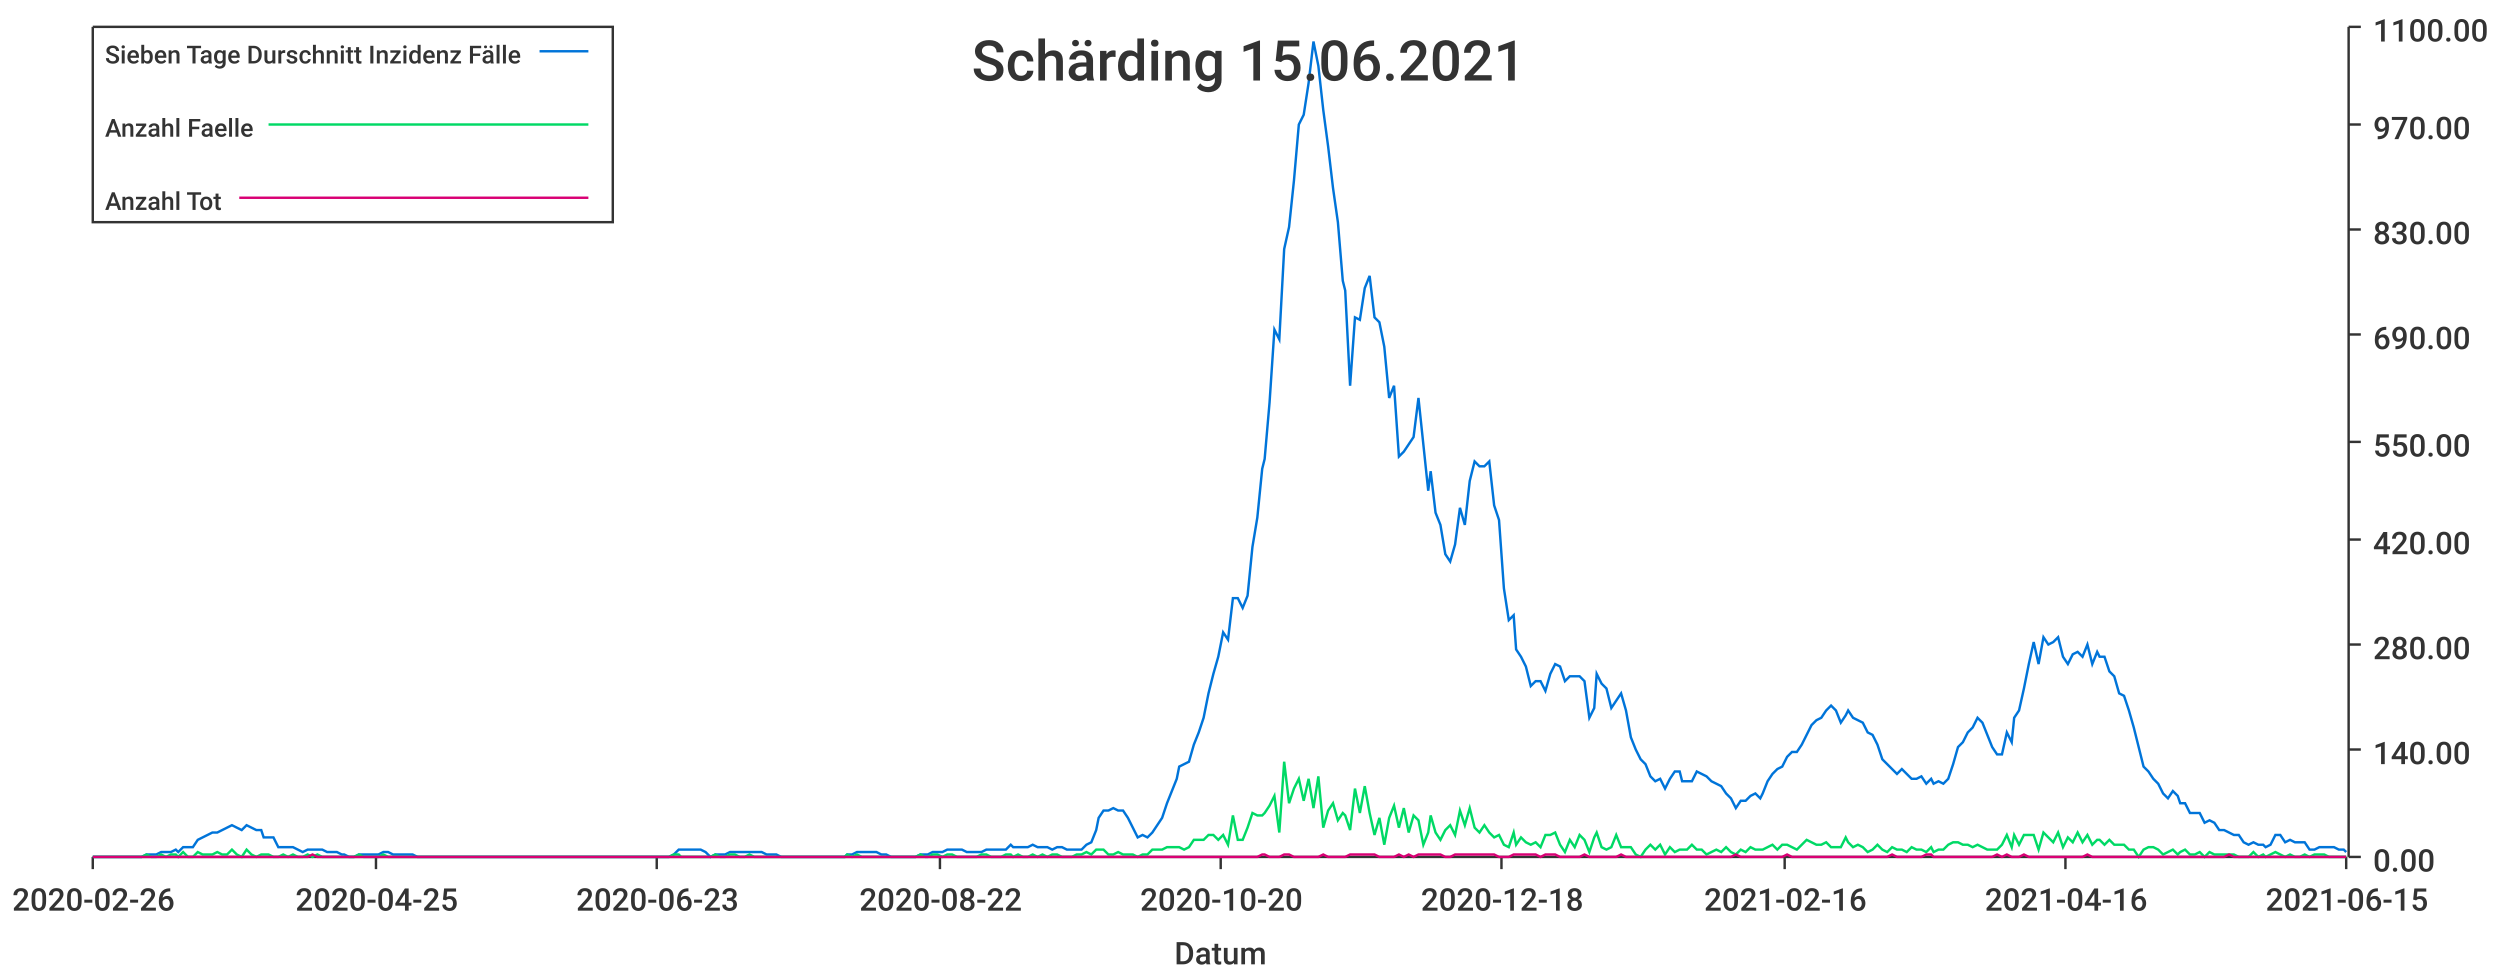
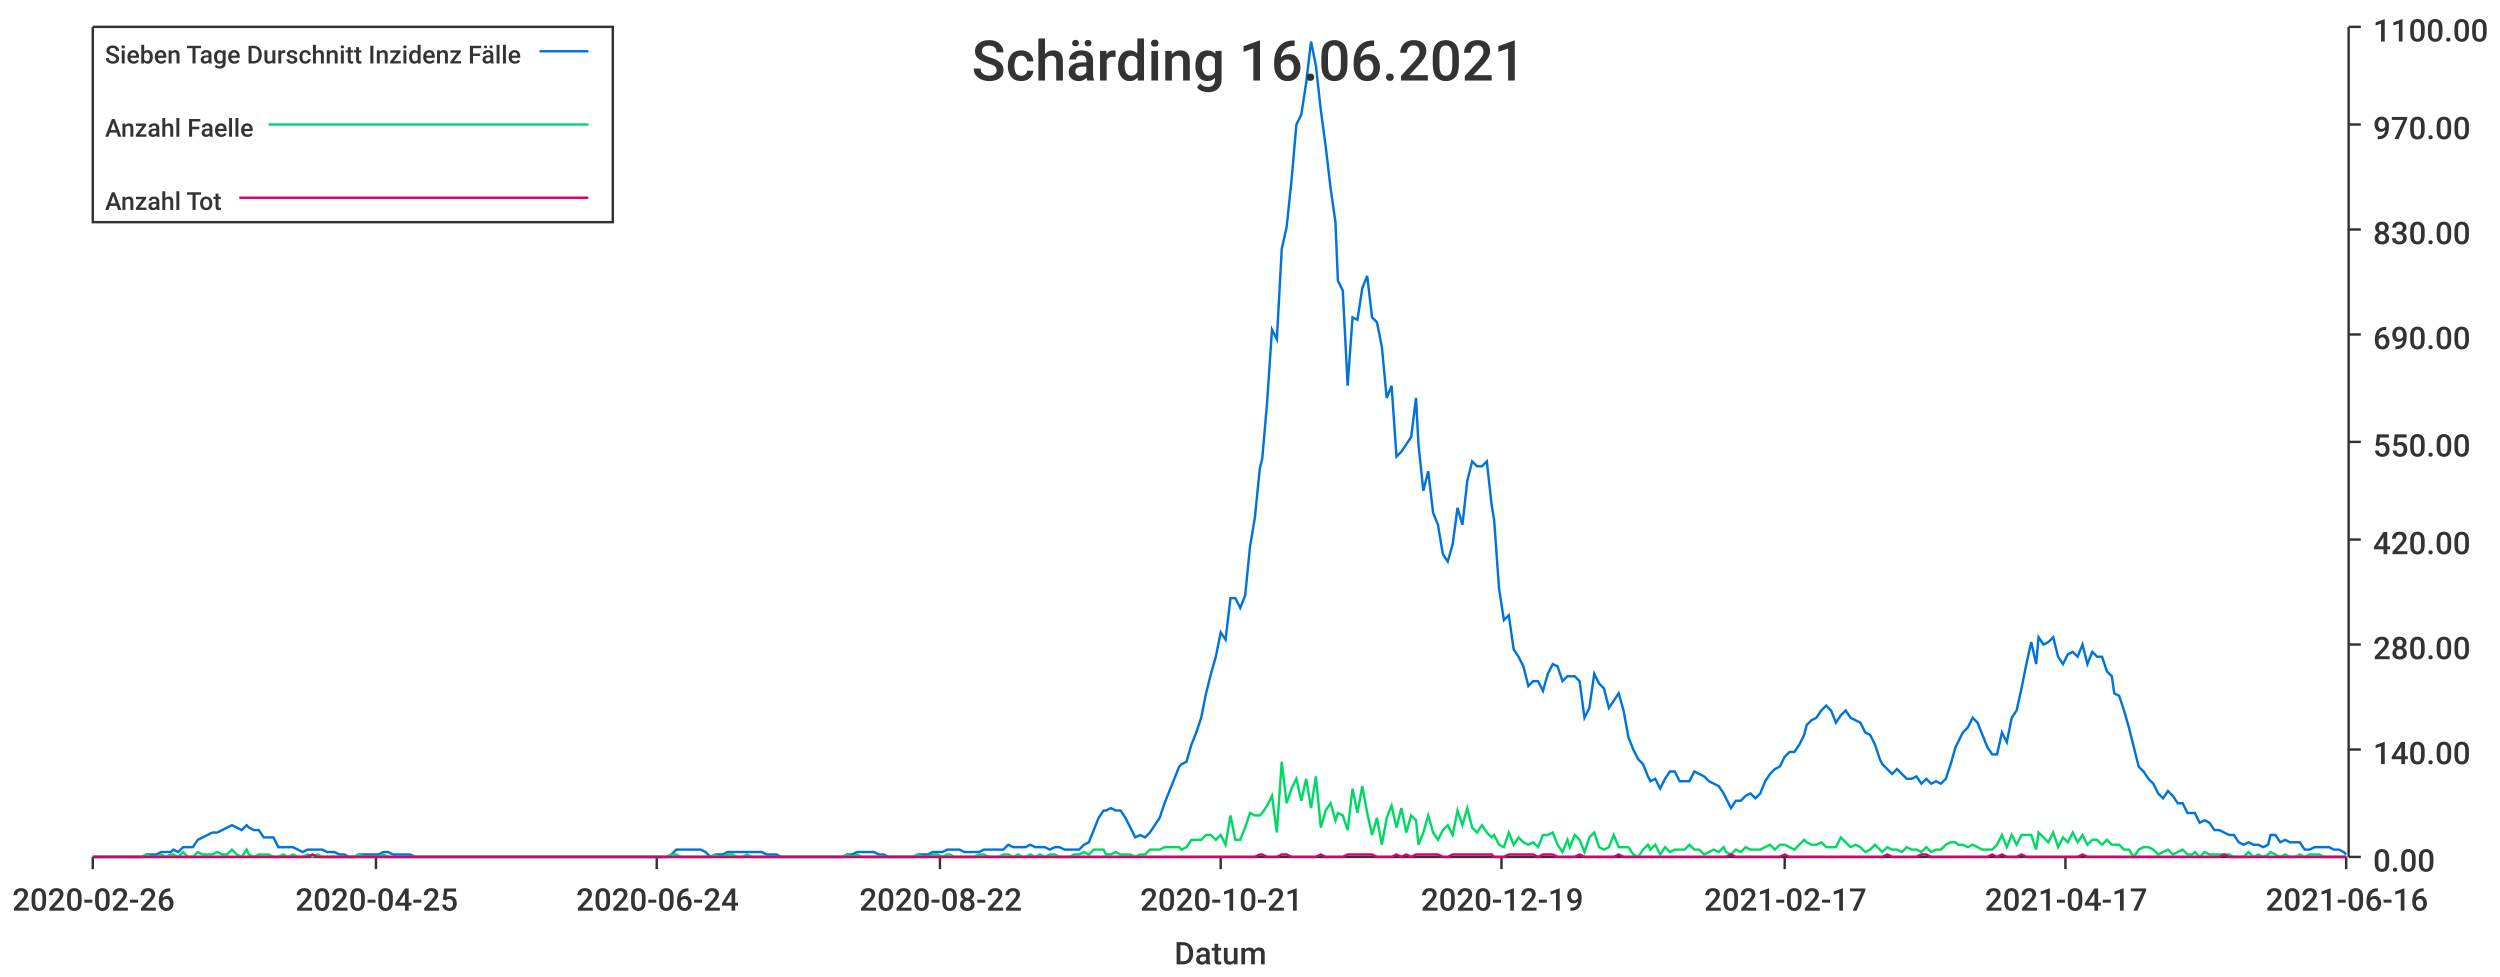
<svg xmlns="http://www.w3.org/2000/svg" width="1024" height="400">\n<path d="M 0 0 L 1024 0 L 1024 400 L 0 400 L 0 0" style="stroke-width:0;stroke:rgba(255,255,255,1.0);fill:rgba(255,255,255,1.0)" />
  <path d="M 38 11 L 961 11 L 961 351 L 38 351 L 38 11" style="stroke-width:0;stroke:rgba(255,255,255,1.0);fill:rgba(255,255,255,1.0)" />
  <path d="M 38 351 L 961 351" style="stroke-width:1;stroke:rgba(51,51,51,1.0);fill:none" />
  <path d="M 38 351 L 38 356" style="stroke-width:1;stroke:rgba(51,51,51,1.0);fill:none" />
  <text x="5" y="373" style="stroke-width:0;stroke:none;fill:rgba(51,51,51,1.0);font-size:12.8px;font-family:'Roboto Medium',sans-serif">2020-02-26</text>
  <path d="M 154 351 L 154 356" style="stroke-width:1;stroke:rgba(51,51,51,1.0);fill:none" />
  <text x="121" y="373" style="stroke-width:0;stroke:none;fill:rgba(51,51,51,1.0);font-size:12.8px;font-family:'Roboto Medium',sans-serif">2020-04-25</text>
  <path d="M 269 351 L 269 356" style="stroke-width:1;stroke:rgba(51,51,51,1.0);fill:none" />
-   <text x="236" y="373" style="stroke-width:0;stroke:none;fill:rgba(51,51,51,1.0);font-size:12.8px;font-family:'Roboto Medium',sans-serif">2020-06-23</text>
+   <text x="236" y="373" style="stroke-width:0;stroke:none;fill:rgba(51,51,51,1.0);font-size:12.8px;font-family:'Roboto Medium',sans-serif">2020-06-24</text>
  <path d="M 385 351 L 385 356" style="stroke-width:1;stroke:rgba(51,51,51,1.0);fill:none" />
  <text x="352" y="373" style="stroke-width:0;stroke:none;fill:rgba(51,51,51,1.0);font-size:12.8px;font-family:'Roboto Medium',sans-serif">2020-08-22</text>
  <path d="M 500 351 L 500 356" style="stroke-width:1;stroke:rgba(51,51,51,1.0);fill:none" />
-   <text x="467" y="373" style="stroke-width:0;stroke:none;fill:rgba(51,51,51,1.0);font-size:12.8px;font-family:'Roboto Medium',sans-serif">2020-10-20</text>
+   <text x="467" y="373" style="stroke-width:0;stroke:none;fill:rgba(51,51,51,1.0);font-size:12.8px;font-family:'Roboto Medium',sans-serif">2020-10-21</text>
  <path d="M 615 351 L 615 356" style="stroke-width:1;stroke:rgba(51,51,51,1.0);fill:none" />
-   <text x="582" y="373" style="stroke-width:0;stroke:none;fill:rgba(51,51,51,1.0);font-size:12.8px;font-family:'Roboto Medium',sans-serif">2020-12-18</text>
+   <text x="582" y="373" style="stroke-width:0;stroke:none;fill:rgba(51,51,51,1.0);font-size:12.8px;font-family:'Roboto Medium',sans-serif">2020-12-19</text>
  <path d="M 731 351 L 731 356" style="stroke-width:1;stroke:rgba(51,51,51,1.0);fill:none" />
-   <text x="698" y="373" style="stroke-width:0;stroke:none;fill:rgba(51,51,51,1.0);font-size:12.8px;font-family:'Roboto Medium',sans-serif">2021-02-16</text>
+   <text x="698" y="373" style="stroke-width:0;stroke:none;fill:rgba(51,51,51,1.0);font-size:12.8px;font-family:'Roboto Medium',sans-serif">2021-02-17</text>
  <path d="M 846 351 L 846 356" style="stroke-width:1;stroke:rgba(51,51,51,1.0);fill:none" />
-   <text x="813" y="373" style="stroke-width:0;stroke:none;fill:rgba(51,51,51,1.0);font-size:12.8px;font-family:'Roboto Medium',sans-serif">2021-04-16</text>
+   <text x="813" y="373" style="stroke-width:0;stroke:none;fill:rgba(51,51,51,1.0);font-size:12.8px;font-family:'Roboto Medium',sans-serif">2021-04-17</text>
  <path d="M 961 351 L 961 356" style="stroke-width:1;stroke:rgba(51,51,51,1.0);fill:none" />
-   <text x="928" y="373" style="stroke-width:0;stroke:none;fill:rgba(51,51,51,1.0);font-size:12.8px;font-family:'Roboto Medium',sans-serif">2021-06-15</text>
+   <text x="928" y="373" style="stroke-width:0;stroke:none;fill:rgba(51,51,51,1.0);font-size:12.8px;font-family:'Roboto Medium',sans-serif">2021-06-16</text>
  <text x="481" y="395" style="stroke-width:0;stroke:none;fill:rgba(51,51,51,1.0);font-size:12.8px;font-family:'Roboto Medium',sans-serif">Datum</text>
  <path d="M 962 351 L 962 11" style="stroke-width:1;stroke:rgba(51,51,51,1.0);fill:none" />
  <path d="M 962 351 L 967 351" style="stroke-width:1;stroke:rgba(51,51,51,1.0);fill:none" />
  <text x="972" y="357" style="stroke-width:0;stroke:none;fill:rgba(51,51,51,1.0);font-size:12.8px;font-family:'Roboto Medium',sans-serif">0.00</text>
  <path d="M 962 307 L 967 307" style="stroke-width:1;stroke:rgba(51,51,51,1.0);fill:none" />
  <text x="972" y="313" style="stroke-width:0;stroke:none;fill:rgba(51,51,51,1.0);font-size:12.8px;font-family:'Roboto Medium',sans-serif">140.00</text>
  <path d="M 962 264 L 967 264" style="stroke-width:1;stroke:rgba(51,51,51,1.0);fill:none" />
  <text x="972" y="270" style="stroke-width:0;stroke:none;fill:rgba(51,51,51,1.0);font-size:12.8px;font-family:'Roboto Medium',sans-serif">280.00</text>
  <path d="M 962 221 L 967 221" style="stroke-width:1;stroke:rgba(51,51,51,1.0);fill:none" />
  <text x="972" y="227" style="stroke-width:0;stroke:none;fill:rgba(51,51,51,1.0);font-size:12.8px;font-family:'Roboto Medium',sans-serif">420.00</text>
  <path d="M 962 181 L 967 181" style="stroke-width:1;stroke:rgba(51,51,51,1.0);fill:none" />
  <text x="972" y="187" style="stroke-width:0;stroke:none;fill:rgba(51,51,51,1.0);font-size:12.8px;font-family:'Roboto Medium',sans-serif">550.00</text>
  <path d="M 962 137 L 967 137" style="stroke-width:1;stroke:rgba(51,51,51,1.0);fill:none" />
  <text x="972" y="143" style="stroke-width:0;stroke:none;fill:rgba(51,51,51,1.0);font-size:12.8px;font-family:'Roboto Medium',sans-serif">690.00</text>
  <path d="M 962 94 L 967 94" style="stroke-width:1;stroke:rgba(51,51,51,1.0);fill:none" />
  <text x="972" y="100" style="stroke-width:0;stroke:none;fill:rgba(51,51,51,1.0);font-size:12.8px;font-family:'Roboto Medium',sans-serif">830.00</text>
  <path d="M 962 51 L 967 51" style="stroke-width:1;stroke:rgba(51,51,51,1.0);fill:none" />
  <text x="972" y="57" style="stroke-width:0;stroke:none;fill:rgba(51,51,51,1.0);font-size:12.8px;font-family:'Roboto Medium',sans-serif">970.00</text>
  <path d="M 962 11 L 967 11" style="stroke-width:1;stroke:rgba(51,51,51,1.0);fill:none" />
  <text x="972" y="17" style="stroke-width:0;stroke:none;fill:rgba(51,51,51,1.0);font-size:12.8px;font-family:'Roboto Medium',sans-serif">1100.00</text>
-   <path d="M 38 351 L 40 351 L 42 351 L 44 351 L 46 351 L 48 351 L 50 351 L 52 351 L 54 351 L 56 351 L 58 351 L 60 350 L 62 350 L 64 350 L 66 349 L 68 349 L 70 349 L 72 348 L 73 349 L 75 347 L 77 347 L 79 347 L 81 344 L 83 343 L 85 342 L 87 341 L 89 341 L 91 340 L 93 339 L 95 338 L 97 339 L 99 340 L 101 338 L 103 339 L 105 340 L 107 340 L 108 343 L 110 343 L 112 343 L 114 347 L 116 347 L 118 347 L 120 347 L 122 348 L 124 349 L 126 348 L 128 348 L 130 348 L 132 348 L 134 349 L 136 349 L 138 349 L 140 350 L 141 350 L 143 351 L 145 351 L 147 350 L 149 350 L 151 350 L 153 350 L 155 350 L 157 349 L 159 349 L 161 350 L 163 350 L 165 350 L 167 350 L 169 350 L 171 351 L 173 351 L 175 351 L 176 351 L 178 351 L 180 351 L 182 351 L 184 351 L 186 351 L 188 351 L 190 351 L 192 351 L 194 351 L 196 351 L 198 351 L 200 351 L 202 351 L 204 351 L 206 351 L 208 351 L 209 351 L 211 351 L 213 351 L 215 351 L 217 351 L 219 351 L 221 351 L 223 351 L 225 351 L 227 351 L 229 351 L 231 351 L 233 351 L 235 351 L 237 351 L 239 351 L 241 351 L 243 351 L 244 351 L 246 351 L 248 351 L 250 351 L 252 351 L 254 351 L 256 351 L 258 351 L 260 351 L 262 351 L 264 351 L 266 351 L 268 351 L 270 351 L 272 351 L 274 351 L 276 350 L 278 348 L 279 348 L 281 348 L 283 348 L 285 348 L 287 348 L 289 349 L 291 351 L 293 350 L 295 350 L 297 350 L 299 349 L 301 349 L 303 349 L 305 349 L 307 349 L 309 349 L 311 349 L 312 349 L 314 350 L 316 350 L 318 350 L 320 351 L 322 351 L 324 351 L 326 351 L 328 351 L 330 351 L 332 351 L 334 351 L 336 351 L 338 351 L 340 351 L 342 351 L 344 351 L 346 351 L 347 350 L 349 350 L 351 349 L 353 349 L 355 349 L 357 349 L 359 349 L 361 350 L 363 350 L 365 351 L 367 351 L 369 351 L 371 351 L 373 351 L 375 351 L 377 350 L 379 350 L 380 350 L 382 349 L 384 349 L 386 349 L 388 348 L 390 348 L 392 348 L 394 348 L 396 349 L 398 349 L 400 349 L 402 349 L 404 348 L 406 348 L 408 348 L 410 348 L 412 348 L 414 346 L 415 347 L 417 347 L 419 347 L 421 347 L 423 346 L 425 347 L 427 347 L 429 347 L 431 348 L 433 347 L 435 347 L 437 348 L 439 348 L 441 348 L 443 348 L 445 346 L 447 345 L 449 340 L 450 335 L 452 332 L 454 332 L 456 331 L 458 332 L 460 332 L 462 335 L 464 339 L 466 343 L 468 342 L 470 343 L 472 341 L 474 338 L 476 335 L 478 329 L 480 324 L 482 319 L 483 314 L 485 313 L 487 312 L 489 305 L 491 300 L 493 294 L 495 284 L 497 276 L 499 269 L 501 259 L 503 262 L 505 245 L 507 245 L 509 249 L 511 244 L 513 224 L 515 212 L 517 192 L 518 188 L 520 165 L 522 135 L 524 139 L 526 102 L 528 93 L 530 74 L 532 51 L 534 47 L 536 34 L 538 17 L 540 27 L 542 45 L 544 60 L 546 77 L 548 91 L 550 115 L 551 119 L 553 158 L 555 130 L 557 131 L 559 118 L 561 113 L 563 130 L 565 132 L 567 142 L 569 163 L 571 158 L 573 187 L 575 185 L 577 182 L 579 179 L 581 163 L 583 182 L 585 201 L 586 193 L 588 210 L 590 215 L 592 227 L 594 230 L 596 223 L 598 208 L 600 215 L 602 197 L 604 189 L 606 191 L 608 191 L 610 189 L 612 207 L 614 213 L 616 241 L 618 254 L 620 252 L 621 266 L 623 269 L 625 273 L 627 281 L 629 279 L 631 279 L 633 283 L 635 276 L 637 272 L 639 273 L 641 279 L 643 277 L 645 277 L 647 277 L 649 279 L 651 294 L 653 290 L 654 276 L 656 280 L 658 282 L 660 290 L 662 287 L 664 284 L 666 291 L 668 302 L 670 307 L 672 311 L 674 313 L 676 318 L 678 320 L 680 319 L 682 323 L 684 319 L 686 316 L 688 316 L 689 320 L 691 320 L 693 320 L 695 316 L 697 317 L 699 318 L 701 320 L 703 321 L 705 322 L 707 325 L 709 327 L 711 331 L 713 328 L 715 328 L 717 326 L 719 325 L 721 327 L 722 325 L 724 320 L 726 317 L 728 315 L 730 314 L 732 310 L 734 308 L 736 308 L 738 305 L 740 301 L 742 297 L 744 295 L 746 294 L 748 291 L 750 289 L 752 291 L 754 296 L 756 293 L 757 291 L 759 294 L 761 295 L 763 296 L 765 300 L 767 301 L 769 305 L 771 311 L 773 313 L 775 315 L 777 317 L 779 315 L 781 317 L 783 319 L 785 319 L 787 318 L 789 321 L 791 319 L 792 321 L 794 320 L 796 321 L 798 319 L 800 313 L 802 306 L 804 304 L 806 300 L 808 298 L 810 294 L 812 296 L 814 301 L 816 306 L 818 309 L 820 309 L 822 300 L 824 304 L 825 294 L 827 291 L 829 282 L 831 272 L 833 263 L 835 272 L 837 261 L 839 264 L 841 263 L 843 261 L 845 269 L 847 272 L 849 268 L 851 267 L 853 269 L 855 264 L 857 272 L 859 267 L 860 269 L 862 269 L 864 275 L 866 277 L 868 284 L 870 285 L 872 291 L 874 298 L 876 306 L 878 314 L 880 316 L 882 319 L 884 321 L 886 325 L 888 327 L 890 324 L 892 326 L 893 329 L 895 329 L 897 333 L 899 333 L 901 333 L 903 337 L 905 336 L 907 337 L 909 340 L 911 340 L 913 341 L 915 342 L 917 342 L 919 345 L 921 346 L 923 345 L 925 346 L 927 346 L 928 347 L 930 346 L 932 342 L 934 342 L 936 345 L 938 344 L 940 345 L 942 345 L 944 345 L 946 348 L 948 348 L 950 347 L 952 347 L 954 347 L 956 347 L 958 348 L 960 348 L 961 349" style="stroke-width:1;stroke:rgba(0,116,217,1.0);fill:none" />
-   <path d="M 38 351 L 40 351 L 42 351 L 44 351 L 46 351 L 48 351 L 50 351 L 52 351 L 54 351 L 56 351 L 58 351 L 60 350 L 62 351 L 64 351 L 66 350 L 68 351 L 70 350 L 72 350 L 73 351 L 75 349 L 77 351 L 79 351 L 81 349 L 83 350 L 85 350 L 87 350 L 89 349 L 91 350 L 93 350 L 95 348 L 97 350 L 99 351 L 101 348 L 103 350 L 105 351 L 107 350 L 108 350 L 110 350 L 112 351 L 114 351 L 116 350 L 118 351 L 120 350 L 122 351 L 124 351 L 126 350 L 128 351 L 130 350 L 132 351 L 134 351 L 136 351 L 138 351 L 140 351 L 141 351 L 143 351 L 145 351 L 147 350 L 149 351 L 151 351 L 153 351 L 155 351 L 157 350 L 159 351 L 161 351 L 163 351 L 165 351 L 167 351 L 169 351 L 171 351 L 173 351 L 175 351 L 176 351 L 178 351 L 180 351 L 182 351 L 184 351 L 186 351 L 188 351 L 190 351 L 192 351 L 194 351 L 196 351 L 198 351 L 200 351 L 202 351 L 204 351 L 206 351 L 208 351 L 209 351 L 211 351 L 213 351 L 215 351 L 217 351 L 219 351 L 221 351 L 223 351 L 225 351 L 227 351 L 229 351 L 231 351 L 233 351 L 235 351 L 237 351 L 239 351 L 241 351 L 243 351 L 244 351 L 246 351 L 248 351 L 250 351 L 252 351 L 254 351 L 256 351 L 258 351 L 260 351 L 262 351 L 264 351 L 266 351 L 268 351 L 270 351 L 272 351 L 274 351 L 276 350 L 278 350 L 279 351 L 281 351 L 283 351 L 285 351 L 287 351 L 289 351 L 291 351 L 293 350 L 295 351 L 297 351 L 299 350 L 301 350 L 303 351 L 305 351 L 307 350 L 309 351 L 311 351 L 312 351 L 314 351 L 316 351 L 318 351 L 320 351 L 322 351 L 324 351 L 326 351 L 328 351 L 330 351 L 332 351 L 334 351 L 336 351 L 338 351 L 340 351 L 342 351 L 344 351 L 346 351 L 347 350 L 349 351 L 351 350 L 353 351 L 355 351 L 357 351 L 359 351 L 361 351 L 363 351 L 365 351 L 367 351 L 369 351 L 371 351 L 373 351 L 375 351 L 377 350 L 379 351 L 380 351 L 382 350 L 384 350 L 386 351 L 388 350 L 390 350 L 392 351 L 394 351 L 396 351 L 398 351 L 400 351 L 402 350 L 404 350 L 406 351 L 408 351 L 410 351 L 412 350 L 414 350 L 415 351 L 417 350 L 419 351 L 421 351 L 423 350 L 425 351 L 427 350 L 429 351 L 431 350 L 433 350 L 435 351 L 437 351 L 439 351 L 441 350 L 443 350 L 445 349 L 447 350 L 449 348 L 450 348 L 452 348 L 454 350 L 456 350 L 458 349 L 460 350 L 462 350 L 464 350 L 466 351 L 468 350 L 470 350 L 472 348 L 474 348 L 476 348 L 478 347 L 480 347 L 482 347 L 483 347 L 485 348 L 487 347 L 489 344 L 491 344 L 493 344 L 495 342 L 497 342 L 499 344 L 501 342 L 503 346 L 505 334 L 507 344 L 509 344 L 511 339 L 513 333 L 515 334 L 517 334 L 518 333 L 520 330 L 522 326 L 524 341 L 526 312 L 528 329 L 530 323 L 532 319 L 534 328 L 536 319 L 538 331 L 540 318 L 542 339 L 544 332 L 546 329 L 548 336 L 550 333 L 551 334 L 553 340 L 555 323 L 557 333 L 559 322 L 561 333 L 563 342 L 565 335 L 567 346 L 569 335 L 571 330 L 573 339 L 575 331 L 577 341 L 579 334 L 581 336 L 583 346 L 585 341 L 586 334 L 588 341 L 590 344 L 592 340 L 594 338 L 596 342 L 598 332 L 600 338 L 602 331 L 604 339 L 606 341 L 608 338 L 610 341 L 612 343 L 614 342 L 616 346 L 618 347 L 620 341 L 621 346 L 623 343 L 625 345 L 627 346 L 629 345 L 631 347 L 633 342 L 635 342 L 637 341 L 639 346 L 641 349 L 643 344 L 645 347 L 647 342 L 649 344 L 651 349 L 653 343 L 654 341 L 656 347 L 658 348 L 660 347 L 662 342 L 664 347 L 666 347 L 668 347 L 670 350 L 672 351 L 674 348 L 676 346 L 678 348 L 680 346 L 682 350 L 684 347 L 686 349 L 688 348 L 689 348 L 691 348 L 693 346 L 695 348 L 697 348 L 699 350 L 701 349 L 703 348 L 705 349 L 707 347 L 709 349 L 711 350 L 713 348 L 715 349 L 717 347 L 719 348 L 721 348 L 722 348 L 724 347 L 726 346 L 728 348 L 730 346 L 732 346 L 734 347 L 736 348 L 738 346 L 740 344 L 742 345 L 744 346 L 746 346 L 748 345 L 750 347 L 752 347 L 754 347 L 756 343 L 757 345 L 759 347 L 761 346 L 763 347 L 765 349 L 767 348 L 769 346 L 771 348 L 773 349 L 775 347 L 777 348 L 779 348 L 781 349 L 783 347 L 785 348 L 787 348 L 789 349 L 791 347 L 792 349 L 794 348 L 796 348 L 798 346 L 800 345 L 802 345 L 804 346 L 806 346 L 808 347 L 810 346 L 812 347 L 814 348 L 816 348 L 818 348 L 820 346 L 822 342 L 824 347 L 825 342 L 827 346 L 829 342 L 831 342 L 833 342 L 835 348 L 837 341 L 839 343 L 841 345 L 843 341 L 845 347 L 847 343 L 849 345 L 851 341 L 853 345 L 855 342 L 857 346 L 859 344 L 860 344 L 862 346 L 864 344 L 866 346 L 868 346 L 870 346 L 872 348 L 874 348 L 876 351 L 878 348 L 880 347 L 882 347 L 884 348 L 886 350 L 888 349 L 890 348 L 892 350 L 893 349 L 895 348 L 897 350 L 899 350 L 901 349 L 903 351 L 905 349 L 907 350 L 909 350 L 911 350 L 913 350 L 915 350 L 917 351 L 919 351 L 921 351 L 923 349 L 925 351 L 927 350 L 928 351 L 930 350 L 932 349 L 934 350 L 936 351 L 938 350 L 940 351 L 942 351 L 944 350 L 946 351 L 948 350 L 950 350 L 952 350 L 954 351 L 956 351 L 958 351 L 960 351 L 961 351" style="stroke-width:1;stroke:rgba(0,217,101,1.0);fill:none" />
-   <path d="M 38 351 L 40 351 L 42 351 L 44 351 L 46 351 L 48 351 L 50 351 L 52 351 L 54 351 L 56 351 L 58 351 L 60 351 L 62 351 L 64 351 L 66 351 L 68 351 L 70 351 L 72 351 L 73 351 L 75 351 L 77 351 L 79 351 L 81 351 L 83 351 L 85 351 L 87 351 L 89 351 L 91 351 L 93 351 L 95 351 L 97 351 L 99 351 L 101 351 L 103 351 L 105 351 L 107 351 L 108 351 L 110 351 L 112 351 L 114 351 L 116 351 L 118 351 L 120 351 L 122 351 L 124 351 L 126 351 L 128 350 L 130 351 L 132 351 L 134 351 L 136 351 L 138 351 L 140 351 L 141 351 L 143 351 L 145 351 L 147 351 L 149 351 L 151 351 L 153 351 L 155 351 L 157 351 L 159 351 L 161 351 L 163 351 L 165 351 L 167 351 L 169 351 L 171 351 L 173 351 L 175 351 L 176 351 L 178 351 L 180 351 L 182 351 L 184 351 L 186 351 L 188 351 L 190 351 L 192 351 L 194 351 L 196 351 L 198 351 L 200 351 L 202 351 L 204 351 L 206 351 L 208 351 L 209 351 L 211 351 L 213 351 L 215 351 L 217 351 L 219 351 L 221 351 L 223 351 L 225 351 L 227 351 L 229 351 L 231 351 L 233 351 L 235 351 L 237 351 L 239 351 L 241 351 L 243 351 L 244 351 L 246 351 L 248 351 L 250 351 L 252 351 L 254 351 L 256 351 L 258 351 L 260 351 L 262 351 L 264 351 L 266 351 L 268 351 L 270 351 L 272 351 L 274 351 L 276 351 L 278 351 L 279 351 L 281 351 L 283 351 L 285 351 L 287 351 L 289 351 L 291 351 L 293 351 L 295 351 L 297 351 L 299 351 L 301 351 L 303 351 L 305 351 L 307 351 L 309 351 L 311 351 L 312 351 L 314 351 L 316 351 L 318 351 L 320 351 L 322 351 L 324 351 L 326 351 L 328 351 L 330 351 L 332 351 L 334 351 L 336 351 L 338 351 L 340 351 L 342 351 L 344 351 L 346 351 L 347 351 L 349 351 L 351 351 L 353 351 L 355 351 L 357 351 L 359 351 L 361 351 L 363 351 L 365 351 L 367 351 L 369 351 L 371 351 L 373 351 L 375 351 L 377 351 L 379 351 L 380 351 L 382 351 L 384 351 L 386 351 L 388 351 L 390 351 L 392 351 L 394 351 L 396 351 L 398 351 L 400 351 L 402 351 L 404 351 L 406 351 L 408 351 L 410 351 L 412 351 L 414 351 L 415 351 L 417 351 L 419 351 L 421 351 L 423 351 L 425 351 L 427 351 L 429 351 L 431 351 L 433 351 L 435 351 L 437 351 L 439 351 L 441 351 L 443 351 L 445 351 L 447 351 L 449 351 L 450 351 L 452 351 L 454 351 L 456 351 L 458 351 L 460 351 L 462 351 L 464 351 L 466 351 L 468 351 L 470 351 L 472 351 L 474 351 L 476 351 L 478 351 L 480 351 L 482 351 L 483 351 L 485 351 L 487 351 L 489 351 L 491 351 L 493 351 L 495 351 L 497 351 L 499 351 L 501 351 L 503 351 L 505 351 L 507 351 L 509 351 L 511 351 L 513 351 L 515 351 L 517 350 L 518 350 L 520 351 L 522 351 L 524 351 L 526 350 L 528 350 L 530 351 L 532 351 L 534 351 L 536 351 L 538 351 L 540 351 L 542 350 L 544 351 L 546 351 L 548 351 L 550 351 L 551 351 L 553 350 L 555 350 L 557 350 L 559 350 L 561 350 L 563 350 L 565 351 L 567 351 L 569 351 L 571 351 L 573 350 L 575 351 L 577 350 L 579 351 L 581 350 L 583 350 L 585 350 L 586 350 L 588 350 L 590 350 L 592 351 L 594 351 L 596 350 L 598 350 L 600 350 L 602 350 L 604 350 L 606 350 L 608 350 L 610 350 L 612 350 L 614 351 L 616 351 L 618 351 L 620 350 L 621 350 L 623 350 L 625 350 L 627 350 L 629 350 L 631 351 L 633 350 L 635 350 L 637 350 L 639 351 L 641 351 L 643 351 L 645 351 L 647 351 L 649 350 L 651 351 L 653 351 L 654 351 L 656 351 L 658 351 L 660 351 L 662 351 L 664 350 L 666 351 L 668 351 L 670 351 L 672 351 L 674 351 L 676 351 L 678 351 L 680 351 L 682 351 L 684 351 L 686 351 L 688 351 L 689 351 L 691 351 L 693 351 L 695 351 L 697 351 L 699 351 L 701 351 L 703 351 L 705 351 L 707 351 L 709 351 L 711 350 L 713 351 L 715 351 L 717 351 L 719 351 L 721 351 L 722 351 L 724 351 L 726 351 L 728 351 L 730 351 L 732 350 L 734 351 L 736 351 L 738 351 L 740 351 L 742 351 L 744 351 L 746 351 L 748 351 L 750 351 L 752 351 L 754 351 L 756 351 L 757 351 L 759 351 L 761 351 L 763 351 L 765 351 L 767 351 L 769 351 L 771 351 L 773 351 L 775 350 L 777 351 L 779 351 L 781 351 L 783 351 L 785 351 L 787 351 L 789 350 L 791 350 L 792 351 L 794 351 L 796 351 L 798 351 L 800 351 L 802 351 L 804 351 L 806 351 L 808 351 L 810 351 L 812 351 L 814 351 L 816 351 L 818 350 L 820 351 L 822 350 L 824 351 L 825 351 L 827 351 L 829 350 L 831 351 L 833 351 L 835 351 L 837 351 L 839 351 L 841 351 L 843 351 L 845 351 L 847 351 L 849 351 L 851 351 L 853 351 L 855 350 L 857 351 L 859 351 L 860 351 L 862 351 L 864 351 L 866 351 L 868 351 L 870 351 L 872 351 L 874 351 L 876 351 L 878 351 L 880 351 L 882 351 L 884 351 L 886 351 L 888 351 L 890 351 L 892 351 L 893 351 L 895 351 L 897 351 L 899 351 L 901 351 L 903 351 L 905 351 L 907 351 L 909 351 L 911 351 L 913 350 L 915 351 L 917 351 L 919 351 L 921 351 L 923 351 L 925 351 L 927 351 L 928 351 L 930 351 L 932 351 L 934 351 L 936 351 L 938 351 L 940 351 L 942 351 L 944 351 L 946 351 L 948 351 L 950 351 L 952 351 L 954 351 L 956 351 L 958 351 L 960 351 L 961 351" style="stroke-width:1;stroke:rgba(217,0,116,1.0);fill:none" />
-   <text x="398" y="33" style="stroke-width:0;stroke:none;fill:rgba(51,51,51,1.0);font-size:23.0px;font-family:'Roboto Medium',sans-serif">Schärding 15.06.2021</text>
+   <path d="M 38 351 L 40 351 L 42 351 L 44 351 L 46 351 L 48 351 L 50 351 L 52 351 L 54 351 L 56 351 L 58 351 L 60 350 L 62 350 L 64 350 L 66 349 L 68 349 L 70 349 L 71 348 L 73 349 L 75 347 L 77 347 L 79 347 L 81 344 L 83 343 L 85 342 L 87 341 L 89 341 L 91 340 L 93 339 L 95 338 L 97 339 L 99 340 L 101 338 L 102 339 L 104 340 L 106 340 L 108 343 L 110 343 L 112 343 L 114 347 L 116 347 L 118 347 L 120 347 L 122 348 L 124 349 L 126 348 L 128 348 L 130 348 L 132 348 L 134 349 L 135 349 L 137 349 L 139 350 L 141 350 L 143 351 L 145 351 L 147 350 L 149 350 L 151 350 L 153 350 L 155 350 L 157 349 L 159 349 L 161 350 L 163 350 L 165 350 L 166 350 L 168 350 L 170 351 L 172 351 L 174 351 L 176 351 L 178 351 L 180 351 L 182 351 L 184 351 L 186 351 L 188 351 L 190 351 L 192 351 L 194 351 L 196 351 L 198 351 L 199 351 L 201 351 L 203 351 L 205 351 L 207 351 L 209 351 L 211 351 L 213 351 L 215 351 L 217 351 L 219 351 L 221 351 L 223 351 L 225 351 L 227 351 L 229 351 L 230 351 L 232 351 L 234 351 L 236 351 L 238 351 L 240 351 L 242 351 L 244 351 L 246 351 L 248 351 L 250 351 L 252 351 L 254 351 L 256 351 L 258 351 L 260 351 L 261 351 L 263 351 L 265 351 L 267 351 L 269 351 L 271 351 L 273 351 L 275 350 L 277 348 L 279 348 L 281 348 L 283 348 L 285 348 L 287 348 L 289 349 L 291 351 L 293 350 L 294 350 L 296 350 L 298 349 L 300 349 L 302 349 L 304 349 L 306 349 L 308 349 L 310 349 L 312 349 L 314 350 L 316 350 L 318 350 L 320 351 L 322 351 L 324 351 L 325 351 L 327 351 L 329 351 L 331 351 L 333 351 L 335 351 L 337 351 L 339 351 L 341 351 L 343 351 L 345 351 L 347 350 L 349 350 L 351 349 L 353 349 L 355 349 L 357 349 L 358 349 L 360 350 L 362 350 L 364 351 L 366 351 L 368 351 L 370 351 L 372 351 L 374 351 L 376 350 L 378 350 L 380 350 L 382 349 L 384 349 L 386 349 L 388 348 L 389 348 L 391 348 L 393 348 L 395 349 L 397 349 L 399 349 L 401 349 L 403 348 L 405 348 L 407 348 L 409 348 L 411 348 L 413 346 L 415 347 L 417 347 L 419 347 L 420 347 L 422 346 L 424 347 L 426 347 L 428 347 L 430 348 L 432 347 L 434 347 L 436 348 L 438 348 L 440 348 L 442 348 L 444 346 L 446 345 L 448 340 L 450 335 L 452 332 L 453 332 L 455 331 L 457 332 L 459 332 L 461 335 L 463 339 L 465 343 L 467 342 L 469 343 L 471 341 L 473 338 L 475 335 L 477 329 L 479 324 L 481 319 L 483 314 L 484 313 L 486 312 L 488 305 L 490 300 L 492 294 L 494 284 L 496 276 L 498 269 L 500 259 L 502 262 L 504 245 L 506 245 L 508 249 L 510 244 L 512 224 L 514 212 L 516 192 L 517 188 L 519 165 L 521 135 L 523 139 L 525 102 L 527 93 L 529 74 L 531 51 L 533 47 L 535 34 L 537 17 L 539 27 L 541 45 L 543 60 L 545 77 L 547 91 L 548 115 L 550 119 L 552 158 L 554 130 L 556 131 L 558 118 L 560 113 L 562 130 L 564 132 L 566 142 L 568 163 L 570 158 L 572 187 L 574 185 L 576 182 L 578 179 L 580 163 L 581 182 L 583 201 L 585 193 L 587 210 L 589 215 L 591 227 L 593 230 L 595 223 L 597 208 L 599 215 L 601 197 L 603 189 L 605 191 L 607 191 L 609 189 L 611 207 L 612 213 L 614 241 L 616 254 L 618 252 L 620 266 L 622 269 L 624 273 L 626 281 L 628 279 L 630 279 L 632 283 L 634 276 L 636 272 L 638 273 L 640 279 L 642 277 L 643 277 L 645 277 L 647 279 L 649 294 L 651 290 L 653 276 L 655 280 L 657 282 L 659 290 L 661 287 L 663 284 L 665 291 L 667 302 L 669 307 L 671 311 L 673 313 L 675 318 L 676 320 L 678 319 L 680 323 L 682 319 L 684 316 L 686 316 L 688 320 L 690 320 L 692 320 L 694 316 L 696 317 L 698 318 L 700 320 L 702 321 L 704 322 L 706 325 L 707 327 L 709 331 L 711 328 L 713 328 L 715 326 L 717 325 L 719 327 L 721 325 L 723 320 L 725 317 L 727 315 L 729 314 L 731 310 L 733 308 L 735 308 L 737 305 L 739 301 L 740 297 L 742 295 L 744 294 L 746 291 L 748 289 L 750 291 L 752 296 L 754 293 L 756 291 L 758 294 L 760 295 L 762 296 L 764 300 L 766 301 L 768 305 L 770 311 L 771 313 L 773 315 L 775 317 L 777 315 L 779 317 L 781 319 L 783 319 L 785 318 L 787 321 L 789 319 L 791 321 L 793 320 L 795 321 L 797 319 L 799 313 L 801 306 L 802 304 L 804 300 L 806 298 L 808 294 L 810 296 L 812 301 L 814 306 L 816 309 L 818 309 L 820 300 L 822 304 L 824 294 L 826 291 L 828 282 L 830 272 L 832 263 L 834 272 L 835 261 L 837 264 L 839 263 L 841 261 L 843 269 L 845 272 L 847 268 L 849 267 L 851 269 L 853 264 L 855 272 L 857 267 L 859 269 L 861 269 L 863 275 L 865 277 L 866 284 L 868 285 L 870 291 L 872 298 L 874 306 L 876 314 L 878 316 L 880 319 L 882 321 L 884 325 L 886 327 L 888 324 L 890 326 L 892 329 L 894 329 L 896 333 L 898 333 L 899 333 L 901 337 L 903 336 L 905 337 L 907 340 L 909 340 L 911 341 L 913 342 L 915 342 L 917 345 L 919 346 L 921 345 L 923 346 L 925 346 L 927 347 L 929 346 L 930 342 L 932 342 L 934 345 L 936 344 L 938 345 L 940 345 L 942 345 L 944 348 L 946 348 L 948 347 L 950 347 L 952 347 L 954 347 L 956 348 L 958 348 L 960 349 L 961 350" style="stroke-width:1;stroke:rgba(0,116,217,1.0);fill:none" />
+   <path d="M 38 351 L 40 351 L 42 351 L 44 351 L 46 351 L 48 351 L 50 351 L 52 351 L 54 351 L 56 351 L 58 351 L 60 350 L 62 351 L 64 351 L 66 350 L 68 351 L 70 350 L 71 350 L 73 351 L 75 349 L 77 351 L 79 351 L 81 349 L 83 350 L 85 350 L 87 350 L 89 349 L 91 350 L 93 350 L 95 348 L 97 350 L 99 351 L 101 348 L 102 350 L 104 351 L 106 350 L 108 350 L 110 350 L 112 351 L 114 351 L 116 350 L 118 351 L 120 350 L 122 351 L 124 351 L 126 350 L 128 351 L 130 350 L 132 351 L 134 351 L 135 351 L 137 351 L 139 351 L 141 351 L 143 351 L 145 351 L 147 350 L 149 351 L 151 351 L 153 351 L 155 351 L 157 350 L 159 351 L 161 351 L 163 351 L 165 351 L 166 351 L 168 351 L 170 351 L 172 351 L 174 351 L 176 351 L 178 351 L 180 351 L 182 351 L 184 351 L 186 351 L 188 351 L 190 351 L 192 351 L 194 351 L 196 351 L 198 351 L 199 351 L 201 351 L 203 351 L 205 351 L 207 351 L 209 351 L 211 351 L 213 351 L 215 351 L 217 351 L 219 351 L 221 351 L 223 351 L 225 351 L 227 351 L 229 351 L 230 351 L 232 351 L 234 351 L 236 351 L 238 351 L 240 351 L 242 351 L 244 351 L 246 351 L 248 351 L 250 351 L 252 351 L 254 351 L 256 351 L 258 351 L 260 351 L 261 351 L 263 351 L 265 351 L 267 351 L 269 351 L 271 351 L 273 351 L 275 350 L 277 350 L 279 351 L 281 351 L 283 351 L 285 351 L 287 351 L 289 351 L 291 351 L 293 350 L 294 351 L 296 351 L 298 350 L 300 350 L 302 351 L 304 351 L 306 350 L 308 351 L 310 351 L 312 351 L 314 351 L 316 351 L 318 351 L 320 351 L 322 351 L 324 351 L 325 351 L 327 351 L 329 351 L 331 351 L 333 351 L 335 351 L 337 351 L 339 351 L 341 351 L 343 351 L 345 351 L 347 350 L 349 351 L 351 350 L 353 351 L 355 351 L 357 351 L 358 351 L 360 351 L 362 351 L 364 351 L 366 351 L 368 351 L 370 351 L 372 351 L 374 351 L 376 350 L 378 351 L 380 351 L 382 350 L 384 350 L 386 351 L 388 350 L 389 350 L 391 351 L 393 351 L 395 351 L 397 351 L 399 351 L 401 350 L 403 350 L 405 351 L 407 351 L 409 351 L 411 350 L 413 350 L 415 351 L 417 350 L 419 351 L 420 351 L 422 350 L 424 351 L 426 350 L 428 351 L 430 350 L 432 350 L 434 351 L 436 351 L 438 351 L 440 350 L 442 350 L 444 349 L 446 350 L 448 348 L 450 348 L 452 348 L 453 350 L 455 350 L 457 349 L 459 350 L 461 350 L 463 350 L 465 351 L 467 350 L 469 350 L 471 348 L 473 348 L 475 348 L 477 347 L 479 347 L 481 347 L 483 347 L 484 348 L 486 347 L 488 344 L 490 344 L 492 344 L 494 342 L 496 342 L 498 344 L 500 342 L 502 346 L 504 334 L 506 344 L 508 344 L 510 339 L 512 333 L 514 334 L 516 334 L 517 333 L 519 330 L 521 326 L 523 341 L 525 312 L 527 329 L 529 323 L 531 319 L 533 328 L 535 319 L 537 331 L 539 318 L 541 339 L 543 332 L 545 329 L 547 336 L 548 333 L 550 334 L 552 340 L 554 323 L 556 333 L 558 322 L 560 333 L 562 342 L 564 335 L 566 346 L 568 335 L 570 330 L 572 339 L 574 331 L 576 341 L 578 334 L 580 336 L 581 346 L 583 341 L 585 334 L 587 341 L 589 344 L 591 340 L 593 338 L 595 342 L 597 332 L 599 338 L 601 331 L 603 339 L 605 341 L 607 338 L 609 341 L 611 343 L 612 342 L 614 346 L 616 347 L 618 341 L 620 346 L 622 343 L 624 345 L 626 346 L 628 345 L 630 347 L 632 342 L 634 342 L 636 341 L 638 346 L 640 349 L 642 344 L 643 347 L 645 342 L 647 344 L 649 349 L 651 343 L 653 341 L 655 347 L 657 348 L 659 347 L 661 342 L 663 347 L 665 347 L 667 347 L 669 350 L 671 351 L 673 348 L 675 346 L 676 348 L 678 346 L 680 350 L 682 347 L 684 349 L 686 348 L 688 348 L 690 348 L 692 346 L 694 348 L 696 348 L 698 350 L 700 349 L 702 348 L 704 349 L 706 347 L 707 349 L 709 350 L 711 348 L 713 349 L 715 347 L 717 348 L 719 348 L 721 348 L 723 347 L 725 346 L 727 348 L 729 346 L 731 346 L 733 347 L 735 348 L 737 346 L 739 344 L 740 345 L 742 346 L 744 346 L 746 345 L 748 347 L 750 347 L 752 347 L 754 343 L 756 345 L 758 347 L 760 346 L 762 347 L 764 349 L 766 348 L 768 346 L 770 348 L 771 349 L 773 347 L 775 348 L 777 348 L 779 349 L 781 347 L 783 348 L 785 348 L 787 349 L 789 347 L 791 349 L 793 348 L 795 348 L 797 346 L 799 345 L 801 345 L 802 346 L 804 346 L 806 347 L 808 346 L 810 347 L 812 348 L 814 348 L 816 348 L 818 346 L 820 342 L 822 347 L 824 342 L 826 346 L 828 342 L 830 342 L 832 342 L 834 348 L 835 341 L 837 343 L 839 345 L 841 341 L 843 347 L 845 343 L 847 345 L 849 341 L 851 345 L 853 342 L 855 346 L 857 344 L 859 344 L 861 346 L 863 344 L 865 346 L 866 346 L 868 346 L 870 348 L 872 348 L 874 351 L 876 348 L 878 347 L 880 347 L 882 348 L 884 350 L 886 349 L 888 348 L 890 350 L 892 349 L 894 348 L 896 350 L 898 350 L 899 349 L 901 351 L 903 349 L 905 350 L 907 350 L 909 350 L 911 350 L 913 350 L 915 351 L 917 351 L 919 351 L 921 349 L 923 351 L 925 350 L 927 351 L 929 350 L 930 349 L 932 350 L 934 351 L 936 350 L 938 351 L 940 351 L 942 350 L 944 351 L 946 350 L 948 350 L 950 350 L 952 351 L 954 351 L 956 351 L 958 351 L 960 351 L 961 351" style="stroke-width:1;stroke:rgba(0,217,101,1.0);fill:none" />
+   <path d="M 38 351 L 40 351 L 42 351 L 44 351 L 46 351 L 48 351 L 50 351 L 52 351 L 54 351 L 56 351 L 58 351 L 60 351 L 62 351 L 64 351 L 66 351 L 68 351 L 70 351 L 71 351 L 73 351 L 75 351 L 77 351 L 79 351 L 81 351 L 83 351 L 85 351 L 87 351 L 89 351 L 91 351 L 93 351 L 95 351 L 97 351 L 99 351 L 101 351 L 102 351 L 104 351 L 106 351 L 108 351 L 110 351 L 112 351 L 114 351 L 116 351 L 118 351 L 120 351 L 122 351 L 124 351 L 126 351 L 128 350 L 130 351 L 132 351 L 134 351 L 135 351 L 137 351 L 139 351 L 141 351 L 143 351 L 145 351 L 147 351 L 149 351 L 151 351 L 153 351 L 155 351 L 157 351 L 159 351 L 161 351 L 163 351 L 165 351 L 166 351 L 168 351 L 170 351 L 172 351 L 174 351 L 176 351 L 178 351 L 180 351 L 182 351 L 184 351 L 186 351 L 188 351 L 190 351 L 192 351 L 194 351 L 196 351 L 198 351 L 199 351 L 201 351 L 203 351 L 205 351 L 207 351 L 209 351 L 211 351 L 213 351 L 215 351 L 217 351 L 219 351 L 221 351 L 223 351 L 225 351 L 227 351 L 229 351 L 230 351 L 232 351 L 234 351 L 236 351 L 238 351 L 240 351 L 242 351 L 244 351 L 246 351 L 248 351 L 250 351 L 252 351 L 254 351 L 256 351 L 258 351 L 260 351 L 261 351 L 263 351 L 265 351 L 267 351 L 269 351 L 271 351 L 273 351 L 275 351 L 277 351 L 279 351 L 281 351 L 283 351 L 285 351 L 287 351 L 289 351 L 291 351 L 293 351 L 294 351 L 296 351 L 298 351 L 300 351 L 302 351 L 304 351 L 306 351 L 308 351 L 310 351 L 312 351 L 314 351 L 316 351 L 318 351 L 320 351 L 322 351 L 324 351 L 325 351 L 327 351 L 329 351 L 331 351 L 333 351 L 335 351 L 337 351 L 339 351 L 341 351 L 343 351 L 345 351 L 347 351 L 349 351 L 351 351 L 353 351 L 355 351 L 357 351 L 358 351 L 360 351 L 362 351 L 364 351 L 366 351 L 368 351 L 370 351 L 372 351 L 374 351 L 376 351 L 378 351 L 380 351 L 382 351 L 384 351 L 386 351 L 388 351 L 389 351 L 391 351 L 393 351 L 395 351 L 397 351 L 399 351 L 401 351 L 403 351 L 405 351 L 407 351 L 409 351 L 411 351 L 413 351 L 415 351 L 417 351 L 419 351 L 420 351 L 422 351 L 424 351 L 426 351 L 428 351 L 430 351 L 432 351 L 434 351 L 436 351 L 438 351 L 440 351 L 442 351 L 444 351 L 446 351 L 448 351 L 450 351 L 452 351 L 453 351 L 455 351 L 457 351 L 459 351 L 461 351 L 463 351 L 465 351 L 467 351 L 469 351 L 471 351 L 473 351 L 475 351 L 477 351 L 479 351 L 481 351 L 483 351 L 484 351 L 486 351 L 488 351 L 490 351 L 492 351 L 494 351 L 496 351 L 498 351 L 500 351 L 502 351 L 504 351 L 506 351 L 508 351 L 510 351 L 512 351 L 514 351 L 516 350 L 517 350 L 519 351 L 521 351 L 523 351 L 525 350 L 527 350 L 529 351 L 531 351 L 533 351 L 535 351 L 537 351 L 539 351 L 541 350 L 543 351 L 545 351 L 547 351 L 548 351 L 550 351 L 552 350 L 554 350 L 556 350 L 558 350 L 560 350 L 562 350 L 564 351 L 566 351 L 568 351 L 570 351 L 572 350 L 574 351 L 576 350 L 578 351 L 580 350 L 581 350 L 583 350 L 585 350 L 587 350 L 589 350 L 591 351 L 593 351 L 595 350 L 597 350 L 599 350 L 601 350 L 603 350 L 605 350 L 607 350 L 609 350 L 611 350 L 612 351 L 614 351 L 616 351 L 618 350 L 620 350 L 622 350 L 624 350 L 626 350 L 628 350 L 630 351 L 632 350 L 634 350 L 636 350 L 638 351 L 640 351 L 642 351 L 643 351 L 645 351 L 647 350 L 649 351 L 651 351 L 653 351 L 655 351 L 657 351 L 659 351 L 661 351 L 663 350 L 665 351 L 667 351 L 669 351 L 671 351 L 673 351 L 675 351 L 676 351 L 678 351 L 680 351 L 682 351 L 684 351 L 686 351 L 688 351 L 690 351 L 692 351 L 694 351 L 696 351 L 698 351 L 700 351 L 702 351 L 704 351 L 706 351 L 707 351 L 709 350 L 711 351 L 713 351 L 715 351 L 717 351 L 719 351 L 721 351 L 723 351 L 725 351 L 727 351 L 729 351 L 731 350 L 733 351 L 735 351 L 737 351 L 739 351 L 740 351 L 742 351 L 744 351 L 746 351 L 748 351 L 750 351 L 752 351 L 754 351 L 756 351 L 758 351 L 760 351 L 762 351 L 764 351 L 766 351 L 768 351 L 770 351 L 771 351 L 773 350 L 775 351 L 777 351 L 779 351 L 781 351 L 783 351 L 785 351 L 787 350 L 789 350 L 791 351 L 793 351 L 795 351 L 797 351 L 799 351 L 801 351 L 802 351 L 804 351 L 806 351 L 808 351 L 810 351 L 812 351 L 814 351 L 816 350 L 818 351 L 820 350 L 822 351 L 824 351 L 826 351 L 828 350 L 830 351 L 832 351 L 834 351 L 835 351 L 837 351 L 839 351 L 841 351 L 843 351 L 845 351 L 847 351 L 849 351 L 851 351 L 853 350 L 855 351 L 857 351 L 859 351 L 861 351 L 863 351 L 865 351 L 866 351 L 868 351 L 870 351 L 872 351 L 874 351 L 876 351 L 878 351 L 880 351 L 882 351 L 884 351 L 886 351 L 888 351 L 890 351 L 892 351 L 894 351 L 896 351 L 898 351 L 899 351 L 901 351 L 903 351 L 905 351 L 907 351 L 909 351 L 911 350 L 913 351 L 915 351 L 917 351 L 919 351 L 921 351 L 923 351 L 925 351 L 927 351 L 929 351 L 930 351 L 932 351 L 934 351 L 936 351 L 938 351 L 940 351 L 942 351 L 944 351 L 946 351 L 948 351 L 950 351 L 952 351 L 954 351 L 956 351 L 958 351 L 960 351 L 961 351" style="stroke-width:1;stroke:rgba(217,0,116,1.0);fill:none" />
+   <text x="398" y="33" style="stroke-width:0;stroke:none;fill:rgba(51,51,51,1.0);font-size:23.0px;font-family:'Roboto Medium',sans-serif">Schärding 16.06.2021</text>
  <path d="M 38 11 L 251 11 L 251 91 L 38 91 L 38 11" style="stroke-width:1;stroke:rgba(51,51,51,1.0);fill:rgba(255,255,255,1.0)" />
  <text x="43" y="26" style="stroke-width:0;stroke:none;fill:rgba(51,51,51,1.0);font-size:10.2px;font-family:'Roboto Medium',sans-serif">Sieben Tage Durschnitt Inzidenz Fälle</text>
  <path d="M 221 21 L 241 21" style="stroke-width:1;stroke:rgba(0,116,217,1.0);fill:none" />
  <text x="43" y="56" style="stroke-width:0;stroke:none;fill:rgba(51,51,51,1.0);font-size:10.2px;font-family:'Roboto Medium',sans-serif">Anzahl Faelle</text>
  <path d="M 110 51 L 241 51" style="stroke-width:1;stroke:rgba(0,217,101,1.0);fill:none" />
  <text x="43" y="86" style="stroke-width:0;stroke:none;fill:rgba(51,51,51,1.0);font-size:10.2px;font-family:'Roboto Medium',sans-serif">Anzahl Tot</text>
  <path d="M 98 81 L 241 81" style="stroke-width:1;stroke:rgba(217,0,116,1.0);fill:none" />
</svg>
